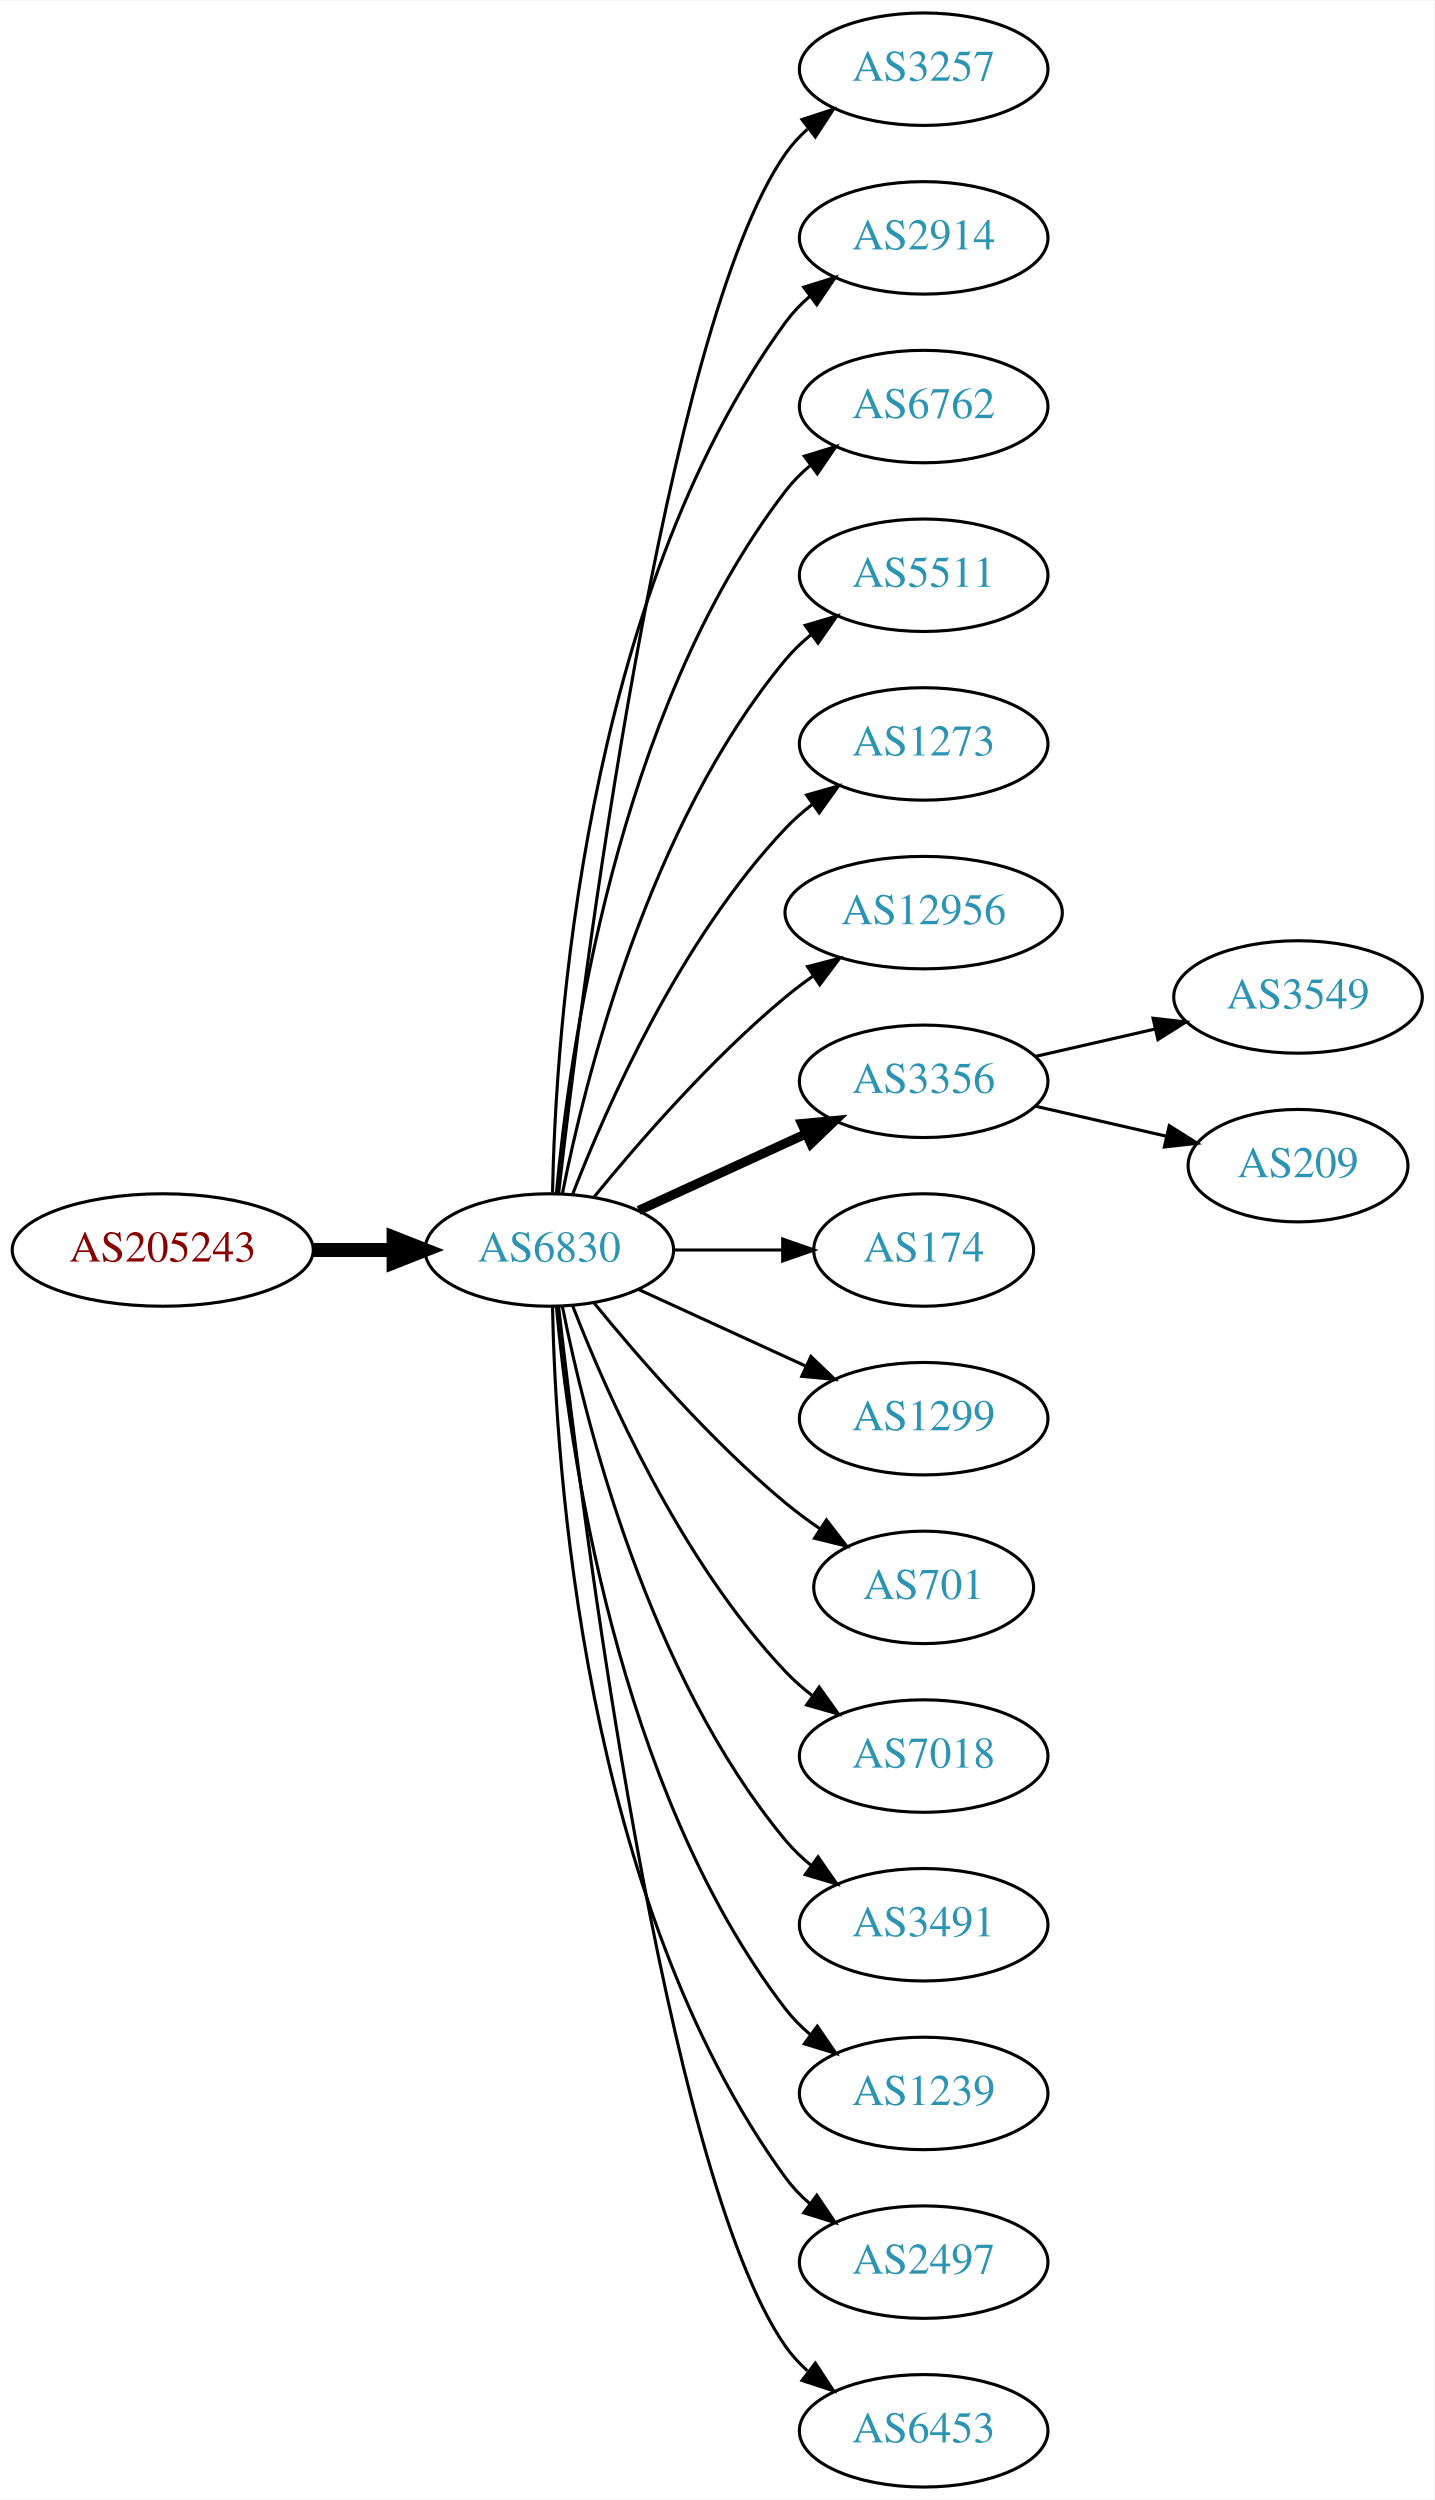
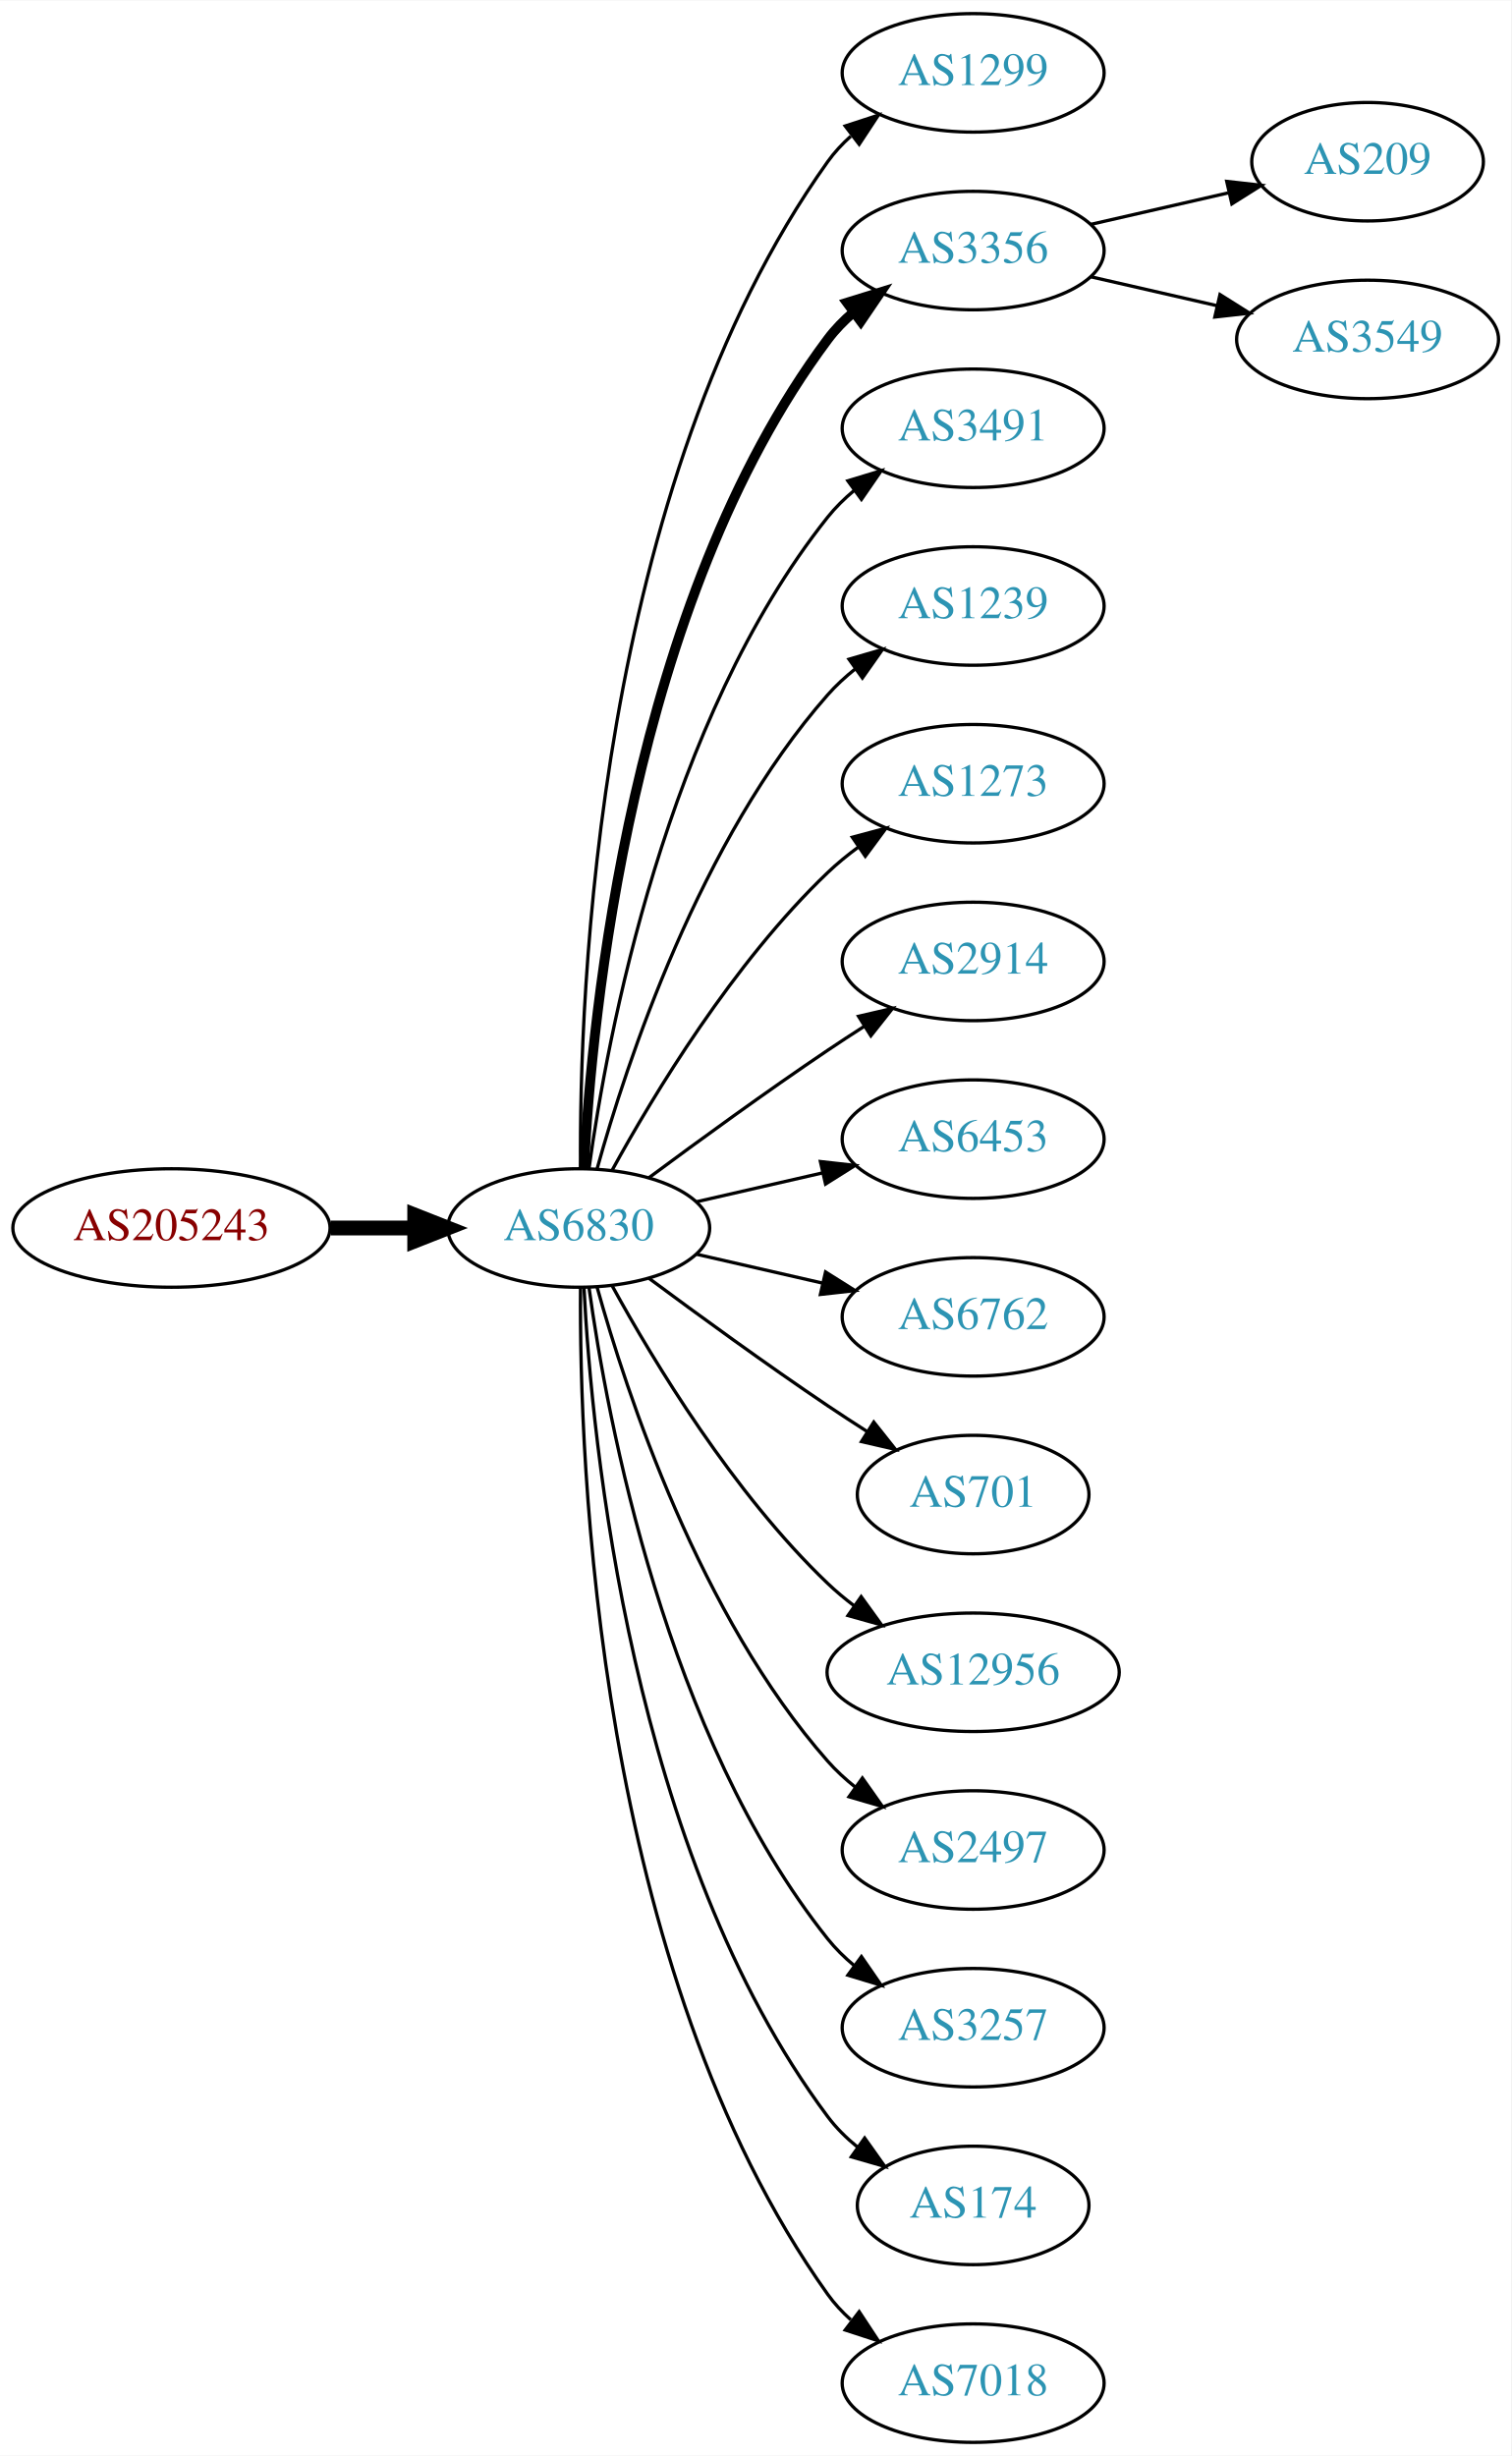
- <svg xmlns="http://www.w3.org/2000/svg" xmlns:xlink="http://www.w3.org/1999/xlink" width="459pt" height="800pt" viewBox="0.00 0.00 459.17 800.00">
-   <g id="graph0" class="graph" transform="scale(1 1) rotate(0) translate(4 796)">
-     <polygon fill="white" stroke="none" points="-4,4 -4,-796 455.17,-796 455.17,4 -4,4" />
+ <svg xmlns="http://www.w3.org/2000/svg" xmlns:xlink="http://www.w3.org/1999/xlink" width="459pt" height="746pt" viewBox="0.00 0.00 459.17 746.00">
+   <g id="graph0" class="graph" transform="scale(1 1) rotate(0) translate(4 742)">
+     <polygon fill="white" stroke="none" points="-4,4 -4,-742 455.17,-742 455.17,4 -4,4" />
    <g id="node1" class="node">
      <g id="a_node1">
        <a xlink:href="/asn/205243" xlink:title="AS205243 ~ CloudNow GmbH [AT]">
-           <ellipse fill="#ffffff" stroke="black" cx="48.096" cy="-396" rx="48.192" ry="18" />
-           <text text-anchor="middle" x="48.096" y="-392.3" font-family="Times,serif" font-size="14.00" fill="#880000">AS205243</text>
+           <ellipse fill="#ffffff" stroke="black" cx="48.096" cy="-369" rx="48.192" ry="18" />
+           <text text-anchor="middle" x="48.096" y="-365.3" font-family="Times,serif" font-size="14.00" fill="#880000">AS205243</text>
        </a>
      </g>
    </g>
    <g id="node2" class="node">
      <g id="a_node2">
        <a xlink:href="/asn/6830" xlink:title="AS6830 ~ LGI-UPC [AT]">
-           <ellipse fill="#ffffff" stroke="black" cx="171.838" cy="-396" rx="39.794" ry="18" />
-           <text text-anchor="middle" x="171.838" y="-392.3" font-family="Times,serif" font-size="14.00" fill="#2c94b3">AS6830</text>
+           <ellipse fill="#ffffff" stroke="black" cx="171.838" cy="-369" rx="39.794" ry="18" />
+           <text text-anchor="middle" x="171.838" y="-365.3" font-family="Times,serif" font-size="14.00" fill="#2c94b3">AS6830</text>
        </a>
      </g>
    </g>
    <g id="edge1" class="edge">
-       <path fill="none" stroke="black" stroke-width="4.5" d="M96.513,-396C104.867,-396 113.577,-396 121.969,-396" />
-       <polygon fill="black" stroke="black" stroke-width="4.5" points="122.004,-399.938 132.004,-396 122.004,-392.063 122.004,-399.938" />
+       <path fill="none" stroke="black" stroke-width="4.5" d="M96.513,-369C104.867,-369 113.577,-369 121.969,-369" />
+       <polygon fill="black" stroke="black" stroke-width="4.5" points="122.004,-372.938 132.004,-369 122.004,-365.063 122.004,-372.938" />
    </g>
    <g id="node3" class="node">
      <g id="a_node3">
-         <a xlink:href="/asn/3257" xlink:title="AS3257 ~ GTT [DE]">
-           <ellipse fill="#ffffff" stroke="black" cx="291.681" cy="-774" rx="39.794" ry="18" />
-           <text text-anchor="middle" x="291.681" y="-770.3" font-family="Times,serif" font-size="14.00" fill="#2c94b3">AS3257</text>
+         <a xlink:href="/asn/1299" xlink:title="AS1299 ~ Telia Carrier [EU]">
+           <ellipse fill="#ffffff" stroke="black" cx="291.681" cy="-720" rx="39.794" ry="18" />
+           <text text-anchor="middle" x="291.681" y="-716.3" font-family="Times,serif" font-size="14.00" fill="#2c94b3">AS1299</text>
        </a>
      </g>
    </g>
    <g id="edge2" class="edge">
-       <path fill="none" stroke="black" d="M174.808,-414.101C182.036,-477.928 208.714,-691.628 247.484,-747 249.463,-749.825 251.841,-752.416 254.451,-754.779" />
-       <polygon fill="black" stroke="black" points="252.744,-757.881 262.81,-761.188 257.003,-752.326 252.744,-757.881" />
+       <path fill="none" stroke="black" d="M172.387,-387.063C171.967,-439.503 177.121,-594.293 247.484,-693 249.486,-695.809 251.881,-698.388 254.502,-700.743" />
+       <polygon fill="black" stroke="black" points="252.807,-703.852 262.879,-707.139 257.055,-698.288 252.807,-703.852" />
    </g>
    <g id="node4" class="node">
      <g id="a_node4">
-         <a xlink:href="/asn/2914" xlink:title="AS2914 ~ NTT America, Inc. [US]">
-           <ellipse fill="#ffffff" stroke="black" cx="291.681" cy="-720" rx="39.794" ry="18" />
-           <text text-anchor="middle" x="291.681" y="-716.3" font-family="Times,serif" font-size="14.00" fill="#2c94b3">AS2914</text>
+         <a xlink:href="/asn/3356" xlink:title="AS3356 ~ Level 3 Parent, LLC [US]">
+           <ellipse fill="#ffffff" stroke="black" cx="291.681" cy="-666" rx="39.794" ry="18" />
+           <text text-anchor="middle" x="291.681" y="-662.3" font-family="Times,serif" font-size="14.00" fill="#2c94b3">AS3356</text>
        </a>
      </g>
    </g>
    <g id="edge3" class="edge">
-       <path fill="none" stroke="black" d="M172.87,-414.337C173.843,-464.079 182.562,-603.806 247.484,-693 249.696,-696.039 252.364,-698.813 255.276,-701.326" />
-       <polygon fill="black" stroke="black" points="253.294,-704.214 263.407,-707.373 257.471,-698.597 253.294,-704.214" />
+       <path fill="none" stroke="black" stroke-width="3" d="M173.43,-387.023C175.806,-433.412 187.724,-558.893 247.484,-639 249.732,-642.013 252.424,-644.769 255.35,-647.272" />
+       <polygon fill="black" stroke="black" stroke-width="3" points="253.381,-650.169 263.502,-653.303 257.545,-644.542 253.381,-650.169" />
    </g>
    <g id="node5" class="node">
      <g id="a_node5">
-         <a xlink:href="/asn/6762" xlink:title="AS6762 ~ TELECOM ITALIA SPARKLE S.p.A. [IT]">
-           <ellipse fill="#ffffff" stroke="black" cx="291.681" cy="-666" rx="39.794" ry="18" />
-           <text text-anchor="middle" x="291.681" y="-662.3" font-family="Times,serif" font-size="14.00" fill="#2c94b3">AS6762</text>
+         <a xlink:href="/asn/3491" xlink:title="AS3491 ~ PCCW Global, Inc. [US]">
+           <ellipse fill="#ffffff" stroke="black" cx="291.681" cy="-612" rx="39.794" ry="18" />
+           <text text-anchor="middle" x="291.681" y="-608.3" font-family="Times,serif" font-size="14.00" fill="#2c94b3">AS3491</text>
        </a>
      </g>
    </g>
    <g id="edge4" class="edge">
-       <path fill="none" stroke="black" d="M174.122,-414.117C178.02,-457.332 193.037,-568.131 247.484,-639 249.774,-641.981 252.494,-644.716 255.439,-647.205" />
-       <polygon fill="black" stroke="black" points="253.485,-650.113 263.615,-653.218 257.633,-644.473 253.485,-650.113" />
+       <path fill="none" stroke="black" d="M174.977,-387.17C180.477,-426.974 198.303,-523.233 247.484,-585 249.826,-587.94 252.58,-590.649 255.546,-593.121" />
+       <polygon fill="black" stroke="black" points="253.611,-596.042 263.752,-599.11 257.738,-590.388 253.611,-596.042" />
    </g>
    <g id="node6" class="node">
      <g id="a_node6">
-         <a xlink:href="/asn/5511" xlink:title="AS5511 ~ Orange S.A. [FR]">
-           <ellipse fill="#ffffff" stroke="black" cx="291.681" cy="-612" rx="39.794" ry="18" />
-           <text text-anchor="middle" x="291.681" y="-608.3" font-family="Times,serif" font-size="14.00" fill="#2c94b3">AS5511</text>
+         <a xlink:href="/asn/1239" xlink:title="AS1239 ~ Sprint [US]">
+           <ellipse fill="#ffffff" stroke="black" cx="291.681" cy="-558" rx="39.794" ry="18" />
+           <text text-anchor="middle" x="291.681" y="-554.3" font-family="Times,serif" font-size="14.00" fill="#2c94b3">AS1239</text>
        </a>
      </g>
    </g>
    <g id="edge5" class="edge">
-       <path fill="none" stroke="black" d="M176.037,-414.073C183.2,-450.141 203.474,-532.125 247.484,-585 249.889,-587.889 252.686,-590.563 255.678,-593.013" />
-       <polygon fill="black" stroke="black" points="253.766,-595.95 263.921,-598.973 257.868,-590.277 253.766,-595.95" />
+       <path fill="none" stroke="black" d="M177.411,-386.946C186.317,-418.995 208.601,-486.842 247.484,-531 249.968,-533.821 252.818,-536.449 255.844,-538.871" />
+       <polygon fill="black" stroke="black" points="253.961,-541.828 264.133,-544.791 258.029,-536.131 253.961,-541.828" />
    </g>
    <g id="node7" class="node">
      <g id="a_node7">
        <a xlink:href="/asn/1273" xlink:title="AS1273 ~ Vodafone Group PLC [EU]">
-           <ellipse fill="#ffffff" stroke="black" cx="291.681" cy="-558" rx="39.794" ry="18" />
-           <text text-anchor="middle" x="291.681" y="-554.3" font-family="Times,serif" font-size="14.00" fill="#2c94b3">AS1273</text>
+           <ellipse fill="#ffffff" stroke="black" cx="291.681" cy="-504" rx="39.794" ry="18" />
+           <text text-anchor="middle" x="291.681" y="-500.3" font-family="Times,serif" font-size="14.00" fill="#2c94b3">AS1273</text>
        </a>
      </g>
    </g>
    <g id="edge6" class="edge">
-       <path fill="none" stroke="black" d="M179.361,-413.994C190.112,-441.728 213.769,-495.429 247.484,-531 250.07,-533.728 252.988,-536.294 256.056,-538.677" />
-       <polygon fill="black" stroke="black" points="254.21,-541.658 264.404,-544.543 258.234,-535.93 254.21,-541.658" />
+       <path fill="none" stroke="black" d="M182.079,-386.713C194.625,-409.561 218.802,-449.611 247.484,-477 250.353,-479.739 253.542,-482.347 256.851,-484.785" />
+       <polygon fill="black" stroke="black" points="254.974,-487.742 265.21,-490.477 258.914,-481.956 254.974,-487.742" />
    </g>
    <g id="node8" class="node">
      <g id="a_node8">
-         <a xlink:href="/asn/12956" xlink:title="AS12956 ~ TELXIUS [ES]">
-           <ellipse fill="#ffffff" stroke="black" cx="291.681" cy="-504" rx="44.393" ry="18" />
-           <text text-anchor="middle" x="291.681" y="-500.3" font-family="Times,serif" font-size="14.00" fill="#2c94b3">AS12956</text>
+         <a xlink:href="/asn/2914" xlink:title="AS2914 ~ NTT America, Inc. [US]">
+           <ellipse fill="#ffffff" stroke="black" cx="291.681" cy="-450" rx="39.794" ry="18" />
+           <text text-anchor="middle" x="291.681" y="-446.3" font-family="Times,serif" font-size="14.00" fill="#2c94b3">AS2914</text>
        </a>
      </g>
    </g>
    <g id="edge7" class="edge">
-       <path fill="none" stroke="black" d="M186.257,-413.065C200.372,-430.375 223.786,-457.345 247.484,-477 250.222,-479.271 253.166,-481.494 256.183,-483.63" />
-       <polygon fill="black" stroke="black" points="254.515,-486.725 264.772,-489.379 258.409,-480.908 254.515,-486.725" />
+       <path fill="none" stroke="black" d="M193.168,-384.277C208.031,-395.304 228.775,-410.407 247.484,-423 251.033,-425.389 254.784,-427.839 258.532,-430.242" />
+       <polygon fill="black" stroke="black" points="256.858,-433.325 267.181,-435.712 260.6,-427.409 256.858,-433.325" />
    </g>
    <g id="node9" class="node">
      <g id="a_node9">
-         <a xlink:href="/asn/3356" xlink:title="AS3356 ~ Level 3 Parent, LLC [US]">
-           <ellipse fill="#ffffff" stroke="black" cx="291.681" cy="-450" rx="39.794" ry="18" />
-           <text text-anchor="middle" x="291.681" y="-446.3" font-family="Times,serif" font-size="14.00" fill="#2c94b3">AS3356</text>
+         <a xlink:href="/asn/6453" xlink:title="AS6453 ~ TATA COMMUNICATIONS (AMERICA) INC [US]">
+           <ellipse fill="#ffffff" stroke="black" cx="291.681" cy="-396" rx="39.794" ry="18" />
+           <text text-anchor="middle" x="291.681" y="-392.3" font-family="Times,serif" font-size="14.00" fill="#2c94b3">AS6453</text>
        </a>
      </g>
    </g>
    <g id="edge8" class="edge">
-       <path fill="none" stroke="black" stroke-width="3" d="M200.467,-408.661C216.424,-415.973 236.694,-425.261 253.977,-433.181" />
-       <polygon fill="black" stroke="black" stroke-width="3" points="252.676,-436.435 263.225,-437.419 255.592,-430.071 252.676,-436.435" />
+       <path fill="none" stroke="black" d="M207.557,-376.955C219.557,-379.704 233.178,-382.825 245.871,-385.733" />
+       <polygon fill="black" stroke="black" points="245.273,-389.187 255.802,-388.009 246.836,-382.364 245.273,-389.187" />
    </g>
    <g id="node10" class="node">
      <g id="a_node10">
-         <a xlink:href="/asn/174" xlink:title="AS174 ~ Cogent Communications [US]">
-           <ellipse fill="#ffffff" stroke="black" cx="291.681" cy="-396" rx="35.194" ry="18" />
-           <text text-anchor="middle" x="291.681" y="-392.3" font-family="Times,serif" font-size="14.00" fill="#2c94b3">AS174</text>
+         <a xlink:href="/asn/6762" xlink:title="AS6762 ~ TELECOM ITALIA SPARKLE S.p.A. [IT]">
+           <ellipse fill="#ffffff" stroke="black" cx="291.681" cy="-342" rx="39.794" ry="18" />
+           <text text-anchor="middle" x="291.681" y="-338.3" font-family="Times,serif" font-size="14.00" fill="#2c94b3">AS6762</text>
        </a>
      </g>
    </g>
    <g id="edge9" class="edge">
-       <path fill="none" stroke="black" d="M211.751,-396C222.837,-396 234.997,-396 246.379,-396" />
-       <polygon fill="black" stroke="black" points="246.561,-399.5 256.561,-396 246.561,-392.5 246.561,-399.5" />
+       <path fill="none" stroke="black" d="M207.557,-361.045C219.557,-358.296 233.178,-355.175 245.871,-352.267" />
+       <polygon fill="black" stroke="black" points="246.836,-355.636 255.802,-349.991 245.273,-348.813 246.836,-355.636" />
    </g>
    <g id="node11" class="node">
      <g id="a_node11">
-         <a xlink:href="/asn/1299" xlink:title="AS1299 ~ Telia Carrier [EU]">
-           <ellipse fill="#ffffff" stroke="black" cx="291.681" cy="-342" rx="39.794" ry="18" />
-           <text text-anchor="middle" x="291.681" y="-338.3" font-family="Times,serif" font-size="14.00" fill="#2c94b3">AS1299</text>
-         </a>
-       </g>
-     </g>
-     <g id="edge10" class="edge">
-       <path fill="none" stroke="black" d="M200.467,-383.339C216.424,-376.027 236.694,-366.739 253.977,-358.819" />
-       <polygon fill="black" stroke="black" points="255.592,-361.929 263.225,-354.581 252.676,-355.565 255.592,-361.929" />
-     </g>
-     <g id="node12" class="node">
-       <g id="a_node12">
        <a xlink:href="/asn/701" xlink:title="AS701 ~ UUNET [US]">
          <ellipse fill="#ffffff" stroke="black" cx="291.681" cy="-288" rx="35.194" ry="18" />
          <text text-anchor="middle" x="291.681" y="-284.3" font-family="Times,serif" font-size="14.00" fill="#2c94b3">AS701</text>
        </a>
      </g>
    </g>
+     <g id="edge10" class="edge">
+       <path fill="none" stroke="black" d="M193.168,-353.723C208.031,-342.696 228.775,-327.593 247.484,-315 251.302,-312.431 255.352,-309.79 259.382,-307.214" />
+       <polygon fill="black" stroke="black" points="261.486,-310.025 268.076,-301.729 257.751,-304.105 261.486,-310.025" />
+     </g>
+     <g id="node12" class="node">
+       <g id="a_node12">
+         <a xlink:href="/asn/12956" xlink:title="AS12956 ~ TELXIUS [ES]">
+           <ellipse fill="#ffffff" stroke="black" cx="291.681" cy="-234" rx="44.393" ry="18" />
+           <text text-anchor="middle" x="291.681" y="-230.3" font-family="Times,serif" font-size="14.00" fill="#2c94b3">AS12956</text>
+         </a>
+       </g>
+     </g>
    <g id="edge11" class="edge">
-       <path fill="none" stroke="black" d="M186.257,-378.935C200.372,-361.625 223.786,-334.655 247.484,-315 250.948,-312.128 254.74,-309.331 258.595,-306.692" />
-       <polygon fill="black" stroke="black" points="260.556,-309.592 267.027,-301.203 256.737,-303.725 260.556,-309.592" />
+       <path fill="none" stroke="black" d="M182.079,-351.287C194.625,-328.439 218.802,-288.389 247.484,-261 249.991,-258.607 252.742,-256.313 255.605,-254.145" />
+       <polygon fill="black" stroke="black" points="257.656,-256.982 263.855,-248.39 253.651,-251.241 257.656,-256.982" />
    </g>
    <g id="node13" class="node">
      <g id="a_node13">
-         <a xlink:href="/asn/7018" xlink:title="AS7018 ~ AT&amp;T Services, Inc. [US]">
-           <ellipse fill="#ffffff" stroke="black" cx="291.681" cy="-234" rx="39.794" ry="18" />
-           <text text-anchor="middle" x="291.681" y="-230.3" font-family="Times,serif" font-size="14.00" fill="#2c94b3">AS7018</text>
+         <a xlink:href="/asn/2497" xlink:title="AS2497 ~ Internet Initiative Japan Inc. [JP]">
+           <ellipse fill="#ffffff" stroke="black" cx="291.681" cy="-180" rx="39.794" ry="18" />
+           <text text-anchor="middle" x="291.681" y="-176.3" font-family="Times,serif" font-size="14.00" fill="#2c94b3">AS2497</text>
        </a>
      </g>
    </g>
    <g id="edge12" class="edge">
-       <path fill="none" stroke="black" d="M179.361,-378.006C190.112,-350.272 213.769,-296.571 247.484,-261 250.07,-258.272 252.988,-255.706 256.056,-253.323" />
-       <polygon fill="black" stroke="black" points="258.234,-256.07 264.404,-247.457 254.21,-250.342 258.234,-256.07" />
+       <path fill="none" stroke="black" d="M177.411,-351.054C186.317,-319.005 208.601,-251.158 247.484,-207 249.968,-204.179 252.818,-201.551 255.844,-199.129" />
+       <polygon fill="black" stroke="black" points="258.029,-201.869 264.133,-193.209 253.961,-196.172 258.029,-201.869" />
    </g>
    <g id="node14" class="node">
      <g id="a_node14">
-         <a xlink:href="/asn/3491" xlink:title="AS3491 ~ PCCW Global, Inc. [US]">
-           <ellipse fill="#ffffff" stroke="black" cx="291.681" cy="-180" rx="39.794" ry="18" />
-           <text text-anchor="middle" x="291.681" y="-176.3" font-family="Times,serif" font-size="14.00" fill="#2c94b3">AS3491</text>
+         <a xlink:href="/asn/3257" xlink:title="AS3257 ~ GTT [DE]">
+           <ellipse fill="#ffffff" stroke="black" cx="291.681" cy="-126" rx="39.794" ry="18" />
+           <text text-anchor="middle" x="291.681" y="-122.3" font-family="Times,serif" font-size="14.00" fill="#2c94b3">AS3257</text>
        </a>
      </g>
    </g>
    <g id="edge13" class="edge">
-       <path fill="none" stroke="black" d="M176.037,-377.927C183.2,-341.859 203.474,-259.875 247.484,-207 249.889,-204.111 252.686,-201.437 255.678,-198.987" />
-       <polygon fill="black" stroke="black" points="257.868,-201.723 263.921,-193.027 253.766,-196.05 257.868,-201.723" />
+       <path fill="none" stroke="black" d="M174.977,-350.83C180.477,-311.026 198.303,-214.767 247.484,-153 249.826,-150.06 252.58,-147.351 255.546,-144.879" />
+       <polygon fill="black" stroke="black" points="257.738,-147.612 263.752,-138.89 253.611,-141.958 257.738,-147.612" />
    </g>
    <g id="node15" class="node">
      <g id="a_node15">
-         <a xlink:href="/asn/1239" xlink:title="AS1239 ~ Sprint [US]">
-           <ellipse fill="#ffffff" stroke="black" cx="291.681" cy="-126" rx="39.794" ry="18" />
-           <text text-anchor="middle" x="291.681" y="-122.3" font-family="Times,serif" font-size="14.00" fill="#2c94b3">AS1239</text>
+         <a xlink:href="/asn/174" xlink:title="AS174 ~ Cogent Communications [US]">
+           <ellipse fill="#ffffff" stroke="black" cx="291.681" cy="-72" rx="35.194" ry="18" />
+           <text text-anchor="middle" x="291.681" y="-68.3" font-family="Times,serif" font-size="14.00" fill="#2c94b3">AS174</text>
        </a>
      </g>
    </g>
    <g id="edge14" class="edge">
-       <path fill="none" stroke="black" d="M174.122,-377.883C178.02,-334.668 193.037,-223.869 247.484,-153 249.774,-150.019 252.494,-147.284 255.439,-144.795" />
-       <polygon fill="black" stroke="black" points="257.633,-147.527 263.615,-138.782 253.485,-141.887 257.633,-147.527" />
+       <path fill="none" stroke="black" d="M173.43,-350.977C175.806,-304.588 187.724,-179.107 247.484,-99 250.043,-95.571 253.176,-92.474 256.577,-89.705" />
+       <polygon fill="black" stroke="black" points="258.716,-92.479 264.85,-83.841 254.668,-86.769 258.716,-92.479" />
    </g>
    <g id="node16" class="node">
      <g id="a_node16">
-         <a xlink:href="/asn/2497" xlink:title="AS2497 ~ Internet Initiative Japan Inc. [JP]">
-           <ellipse fill="#ffffff" stroke="black" cx="291.681" cy="-72" rx="39.794" ry="18" />
-           <text text-anchor="middle" x="291.681" y="-68.3" font-family="Times,serif" font-size="14.00" fill="#2c94b3">AS2497</text>
+         <a xlink:href="/asn/7018" xlink:title="AS7018 ~ AT&amp;T Services, Inc. [US]">
+           <ellipse fill="#ffffff" stroke="black" cx="291.681" cy="-18" rx="39.794" ry="18" />
+           <text text-anchor="middle" x="291.681" y="-14.3" font-family="Times,serif" font-size="14.00" fill="#2c94b3">AS7018</text>
        </a>
      </g>
    </g>
    <g id="edge15" class="edge">
-       <path fill="none" stroke="black" d="M172.87,-377.663C173.843,-327.921 182.562,-188.194 247.484,-99 249.696,-95.961 252.364,-93.187 255.276,-90.674" />
-       <polygon fill="black" stroke="black" points="257.471,-93.403 263.407,-84.627 253.294,-87.786 257.471,-93.403" />
+       <path fill="none" stroke="black" d="M172.387,-350.937C171.967,-298.497 177.121,-143.707 247.484,-45 249.486,-42.191 251.881,-39.612 254.502,-37.257" />
+       <polygon fill="black" stroke="black" points="257.055,-39.712 262.879,-30.861 252.807,-34.148 257.055,-39.712" />
    </g>
    <g id="node17" class="node">
      <g id="a_node17">
-         <a xlink:href="/asn/6453" xlink:title="AS6453 ~ TATA COMMUNICATIONS (AMERICA) INC [US]">
-           <ellipse fill="#ffffff" stroke="black" cx="291.681" cy="-18" rx="39.794" ry="18" />
-           <text text-anchor="middle" x="291.681" y="-14.3" font-family="Times,serif" font-size="14.00" fill="#2c94b3">AS6453</text>
+         <a xlink:href="/asn/209" xlink:title="AS209 ~ CenturyLink Communications, LLC [US]">
+           <ellipse fill="#ffffff" stroke="black" cx="411.523" cy="-693" rx="35.194" ry="18" />
+           <text text-anchor="middle" x="411.523" y="-689.3" font-family="Times,serif" font-size="14.00" fill="#2c94b3">AS209</text>
        </a>
      </g>
    </g>
    <g id="edge16" class="edge">
-       <path fill="none" stroke="black" d="M174.808,-377.899C182.036,-314.072 208.714,-100.372 247.484,-45 249.463,-42.175 251.841,-39.584 254.451,-37.221" />
-       <polygon fill="black" stroke="black" points="257.003,-39.674 262.81,-30.812 252.744,-34.119 257.003,-39.674" />
+       <path fill="none" stroke="black" d="M327.4,-673.955C340.492,-676.955 355.514,-680.396 369.155,-683.522" />
+       <polygon fill="black" stroke="black" points="368.733,-687.016 379.262,-685.838 370.297,-680.193 368.733,-687.016" />
    </g>
    <g id="node18" class="node">
      <g id="a_node18">
        <a xlink:href="/asn/3549" xlink:title="AS3549 ~ Level 3 Parent, LLC [US]">
-           <ellipse fill="#ffffff" stroke="black" cx="411.523" cy="-477" rx="39.794" ry="18" />
-           <text text-anchor="middle" x="411.523" y="-473.3" font-family="Times,serif" font-size="14.00" fill="#2c94b3">AS3549</text>
+           <ellipse fill="#ffffff" stroke="black" cx="411.523" cy="-639" rx="39.794" ry="18" />
+           <text text-anchor="middle" x="411.523" y="-635.3" font-family="Times,serif" font-size="14.00" fill="#2c94b3">AS3549</text>
        </a>
      </g>
    </g>
    <g id="edge17" class="edge">
-       <path fill="none" stroke="black" d="M327.4,-457.955C339.4,-460.704 353.021,-463.825 365.713,-466.733" />
-       <polygon fill="black" stroke="black" points="365.116,-470.187 375.645,-469.009 366.679,-463.364 365.116,-470.187" />
-     </g>
-     <g id="node19" class="node">
-       <g id="a_node19">
-         <a xlink:href="/asn/209" xlink:title="AS209 ~ CenturyLink Communications, LLC [US]">
-           <ellipse fill="#ffffff" stroke="black" cx="411.523" cy="-423" rx="35.194" ry="18" />
-           <text text-anchor="middle" x="411.523" y="-419.3" font-family="Times,serif" font-size="14.00" fill="#2c94b3">AS209</text>
-         </a>
-       </g>
-     </g>
-     <g id="edge18" class="edge">
-       <path fill="none" stroke="black" d="M327.4,-442.045C340.492,-439.045 355.514,-435.604 369.155,-432.478" />
-       <polygon fill="black" stroke="black" points="370.297,-435.807 379.262,-430.162 368.733,-428.984 370.297,-435.807" />
+       <path fill="none" stroke="black" d="M327.4,-658.045C339.4,-655.296 353.021,-652.175 365.713,-649.267" />
+       <polygon fill="black" stroke="black" points="366.679,-652.636 375.645,-646.991 365.116,-645.813 366.679,-652.636" />
    </g>
  </g>
</svg>
